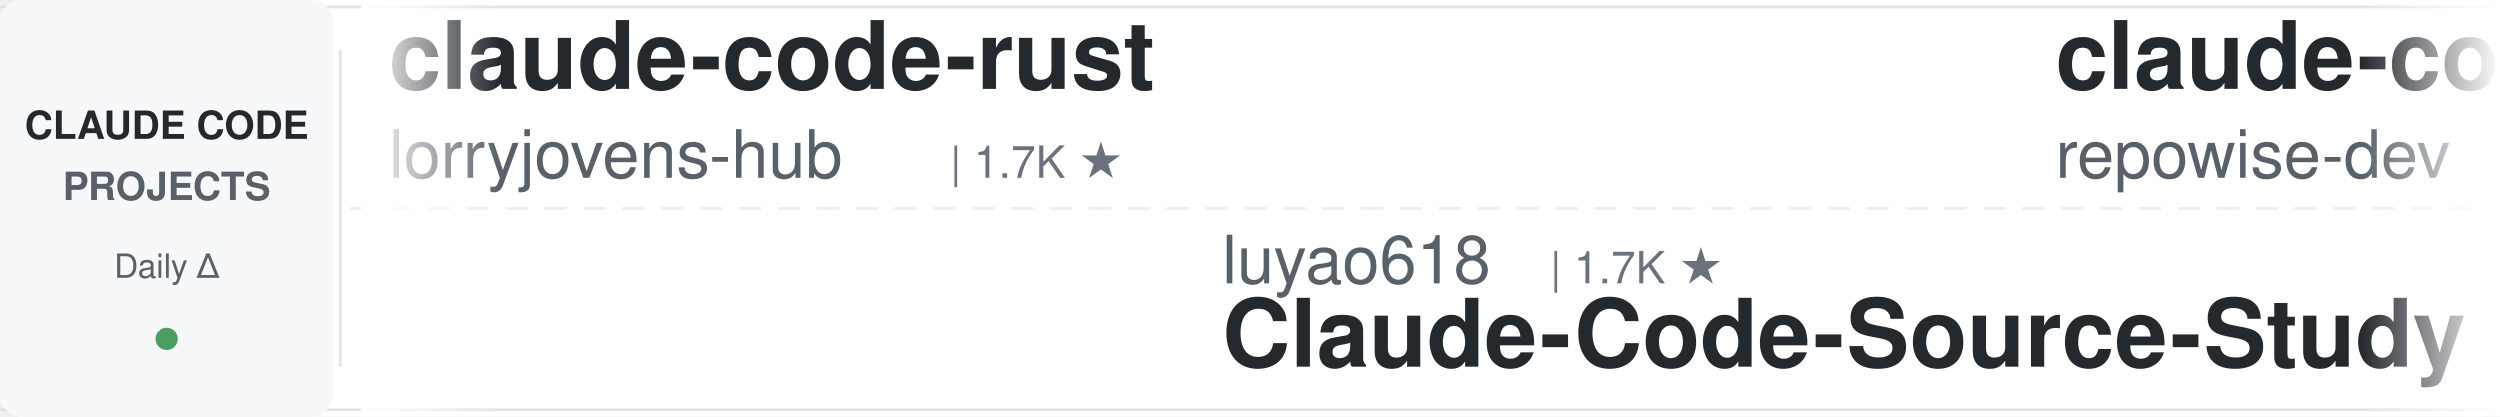
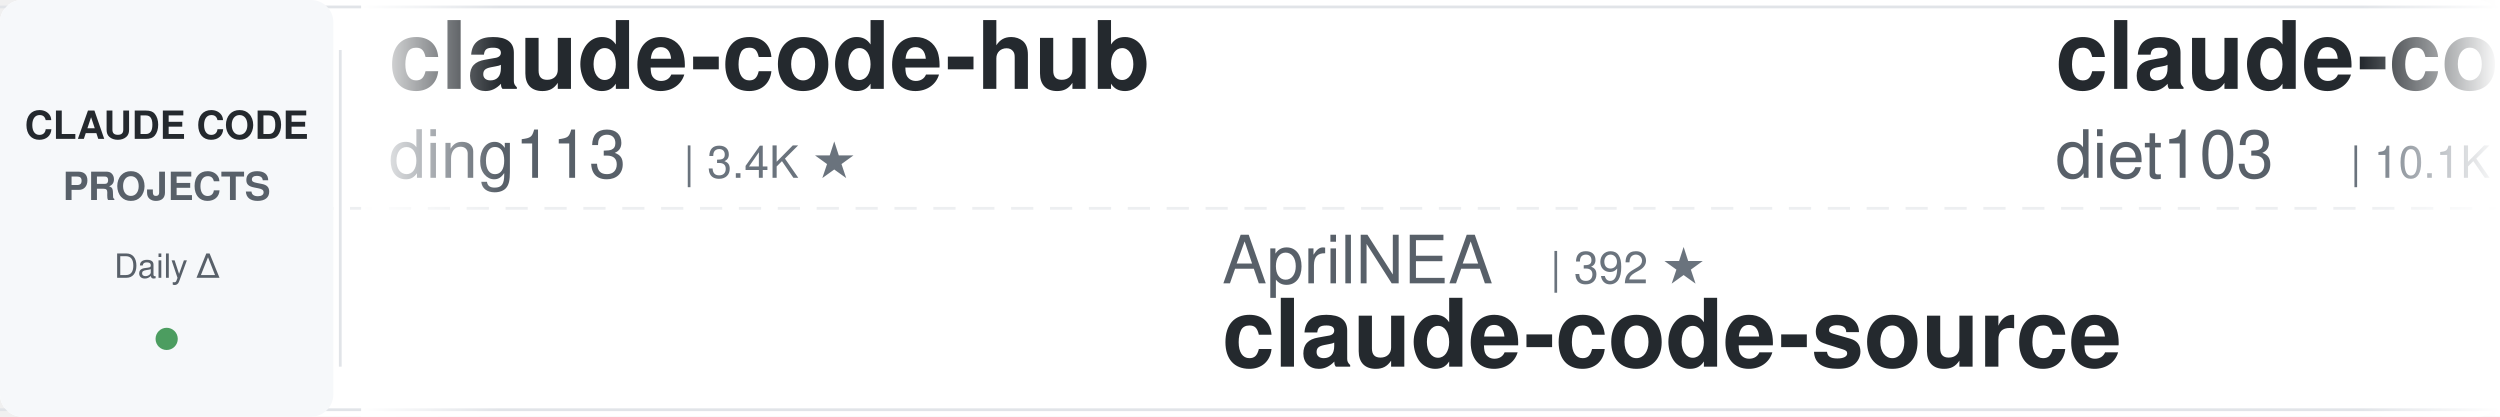
<svg xmlns="http://www.w3.org/2000/svg" width="900" height="150">
  <defs>
    <linearGradient id="leftFade" x1="0%" y1="0%" x2="100%" y2="0%">
      <stop offset="0%" style="stop-color:#ffffff;stop-opacity:1" />
      <stop offset="100%" style="stop-color:#ffffff;stop-opacity:0" />
    </linearGradient>
    <linearGradient id="rightFade" x1="0%" y1="0%" x2="100%" y2="0%">
      <stop offset="0%" style="stop-color:#ffffff;stop-opacity:0" />
      <stop offset="100%" style="stop-color:#ffffff;stop-opacity:1" />
    </linearGradient>
  </defs>
  <rect width="900" height="150" fill="#ffffff" rx="8" />
  <rect x="0" y="2" width="900" height="1" fill="#e1e4e8" />
  <rect x="0" y="147" width="900" height="1" fill="#e1e4e8" />
  <line x1="0" y1="75" x2="900" y2="75" stroke="#e1e4e8" stroke-width="1" stroke-dasharray="8 6" opacity="0.6" />
  <rect x="0" y="0" width="120" height="150" fill="#f6f8fa" rx="8" />
  <text x="60" y="50" font-family="-apple-system, BlinkMacSystemFont, 'Segoe UI', Helvetica, Arial, sans-serif" font-size="14" font-weight="600" fill="#24292e" text-anchor="middle">CLAUDE CODE</text>
  <text x="60" y="72" font-family="-apple-system, BlinkMacSystemFont, 'Segoe UI', Helvetica, Arial, sans-serif" font-size="14" font-weight="600" fill="#586069" text-anchor="middle">PROJECTS</text>
  <text x="60" y="100" font-family="-apple-system, BlinkMacSystemFont, 'Segoe UI', Helvetica, Arial, sans-serif" font-size="12" font-weight="500" fill="#586069" text-anchor="middle">Daily Δ</text>
  <circle cx="60" cy="122" r="4" fill="#22863a" opacity="0.8" />
  <rect x="122" y="18" width="1" height="114" fill="#e1e4e8" />
  <clipPath id="tickerClip">
    <rect x="130" y="0" width="770" height="150" />
  </clipPath>
  <g clip-path="url(#tickerClip)">
    <g id="tickerItems">
      <animateTransform attributeName="transform" attributeType="XML" type="translate" from="0 0" to="-3000 0" dur="54s" repeatCount="indefinite" />
      <g transform="translate(0, 0)">
-         <text x="140" y="32" font-family="-apple-system, BlinkMacSystemFont, 'Segoe UI', Helvetica, Arial, sans-serif" font-size="34" font-weight="600" fill="#24292e">claude-code-rust</text>
-         <text x="140" y="64" font-family="-apple-system, BlinkMacSystemFont, 'Segoe UI', Helvetica, Arial, sans-serif" font-size="24" font-weight="400" fill="#586069">lorryjovens-hub</text>
-         <text x="342" y="64" font-family="-apple-system, BlinkMacSystemFont, 'Segoe UI', Helvetica, Arial, sans-serif" font-size="16" font-weight="500" fill="#6a737d">| 1.7K ★</text>
+         <text x="140" y="32" font-family="-apple-system, BlinkMacSystemFont, 'Segoe UI', Helvetica, Arial, sans-serif" font-size="34" font-weight="600" fill="#24292e">claude-code-hub</text>
+         <text x="140" y="64" font-family="-apple-system, BlinkMacSystemFont, 'Segoe UI', Helvetica, Arial, sans-serif" font-size="24" font-weight="400" fill="#586069">ding113</text>
+         <text x="246" y="64" font-family="-apple-system, BlinkMacSystemFont, 'Segoe UI', Helvetica, Arial, sans-serif" font-size="16" font-weight="500" fill="#6a737d">| 3.4K ★</text>
      </g>
      <g transform="translate(300, 0)">
-         <text x="140" y="102" font-family="-apple-system, BlinkMacSystemFont, 'Segoe UI', Helvetica, Arial, sans-serif" font-size="24" font-weight="400" fill="#586069">luyao618</text>
-         <text x="258" y="102" font-family="-apple-system, BlinkMacSystemFont, 'Segoe UI', Helvetica, Arial, sans-serif" font-size="16" font-weight="500" fill="#6a737d">| 1.7K ★</text>
-         <text x="140" y="132" font-family="-apple-system, BlinkMacSystemFont, 'Segoe UI', Helvetica, Arial, sans-serif" font-size="34" font-weight="600" fill="#24292e">Claude-Code-Source-Study</text>
+         <text x="140" y="102" font-family="-apple-system, BlinkMacSystemFont, 'Segoe UI', Helvetica, Arial, sans-serif" font-size="24" font-weight="400" fill="#586069">AprilNEA</text>
+         <text x="258" y="102" font-family="-apple-system, BlinkMacSystemFont, 'Segoe UI', Helvetica, Arial, sans-serif" font-size="16" font-weight="500" fill="#6a737d">| 392 ★</text>
+         <text x="140" y="132" font-family="-apple-system, BlinkMacSystemFont, 'Segoe UI', Helvetica, Arial, sans-serif" font-size="34" font-weight="600" fill="#24292e">claude-code-source</text>
      </g>
      <g transform="translate(600, 0)">
-         <text x="140" y="32" font-family="-apple-system, BlinkMacSystemFont, 'Segoe UI', Helvetica, Arial, sans-serif" font-size="34" font-weight="600" fill="#24292e">claude-code-prompts</text>
-         <text x="140" y="64" font-family="-apple-system, BlinkMacSystemFont, 'Segoe UI', Helvetica, Arial, sans-serif" font-size="24" font-weight="400" fill="#586069">repowise-dev</text>
-         <text x="306" y="64" font-family="-apple-system, BlinkMacSystemFont, 'Segoe UI', Helvetica, Arial, sans-serif" font-size="16" font-weight="500" fill="#6a737d">| 1.2K ★</text>
+         <text x="140" y="32" font-family="-apple-system, BlinkMacSystemFont, 'Segoe UI', Helvetica, Arial, sans-serif" font-size="34" font-weight="600" fill="#24292e">claude-code-infrastructu...</text>
+         <text x="140" y="64" font-family="-apple-system, BlinkMacSystemFont, 'Segoe UI', Helvetica, Arial, sans-serif" font-size="24" font-weight="400" fill="#586069">diet103</text>
+         <text x="246" y="64" font-family="-apple-system, BlinkMacSystemFont, 'Segoe UI', Helvetica, Arial, sans-serif" font-size="16" font-weight="500" fill="#6a737d">| 10.1K ★</text>
      </g>
      <g transform="translate(900, 0)">
-         <text x="140" y="102" font-family="-apple-system, BlinkMacSystemFont, 'Segoe UI', Helvetica, Arial, sans-serif" font-size="24" font-weight="400" fill="#586069">shanraisshan</text>
-         <text x="306" y="102" font-family="-apple-system, BlinkMacSystemFont, 'Segoe UI', Helvetica, Arial, sans-serif" font-size="16" font-weight="500" fill="#6a737d">| 69.0K ★</text>
-         <text x="140" y="132" font-family="-apple-system, BlinkMacSystemFont, 'Segoe UI', Helvetica, Arial, sans-serif" font-size="34" font-weight="600" fill="#24292e">claude-code-best-practic...</text>
+         <text x="140" y="102" font-family="-apple-system, BlinkMacSystemFont, 'Segoe UI', Helvetica, Arial, sans-serif" font-size="24" font-weight="400" fill="#586069">OneRedOak</text>
+         <text x="270" y="102" font-family="-apple-system, BlinkMacSystemFont, 'Segoe UI', Helvetica, Arial, sans-serif" font-size="16" font-weight="500" fill="#6a737d">| 3.9K ★</text>
+         <text x="140" y="132" font-family="-apple-system, BlinkMacSystemFont, 'Segoe UI', Helvetica, Arial, sans-serif" font-size="34" font-weight="600" fill="#24292e">claude-code-workflows</text>
      </g>
      <g transform="translate(1200, 0)">
-         <text x="140" y="32" font-family="-apple-system, BlinkMacSystemFont, 'Segoe UI', Helvetica, Arial, sans-serif" font-size="34" font-weight="600" fill="#24292e">claude-code-showcase</text>
-         <text x="140" y="64" font-family="-apple-system, BlinkMacSystemFont, 'Segoe UI', Helvetica, Arial, sans-serif" font-size="24" font-weight="400" fill="#586069">ChrisWiles</text>
-         <text x="282" y="64" font-family="-apple-system, BlinkMacSystemFont, 'Segoe UI', Helvetica, Arial, sans-serif" font-size="16" font-weight="500" fill="#6a737d">| 6.1K ★</text>
+         <text x="140" y="32" font-family="-apple-system, BlinkMacSystemFont, 'Segoe UI', Helvetica, Arial, sans-serif" font-size="34" font-weight="600" fill="#24292e">claude-code-templates</text>
+         <text x="140" y="64" font-family="-apple-system, BlinkMacSystemFont, 'Segoe UI', Helvetica, Arial, sans-serif" font-size="24" font-weight="400" fill="#586069">davila7</text>
+         <text x="246" y="64" font-family="-apple-system, BlinkMacSystemFont, 'Segoe UI', Helvetica, Arial, sans-serif" font-size="16" font-weight="500" fill="#6a737d">| 33.4K ★</text>
      </g>
      <g transform="translate(1500, 0)">
        <text x="140" y="102" font-family="-apple-system, BlinkMacSystemFont, 'Segoe UI', Helvetica, Arial, sans-serif" font-size="24" font-weight="400" fill="#586069">Chachamaru127</text>
        <text x="318" y="102" font-family="-apple-system, BlinkMacSystemFont, 'Segoe UI', Helvetica, Arial, sans-serif" font-size="16" font-weight="500" fill="#6a737d">| 3.2K ★</text>
        <text x="140" y="132" font-family="-apple-system, BlinkMacSystemFont, 'Segoe UI', Helvetica, Arial, sans-serif" font-size="34" font-weight="600" fill="#24292e">claude-code-harness</text>
      </g>
      <g transform="translate(1800, 0)">
-         <text x="140" y="32" font-family="-apple-system, BlinkMacSystemFont, 'Segoe UI', Helvetica, Arial, sans-serif" font-size="34" font-weight="600" fill="#24292e">awesome-claude-code</text>
-         <text x="140" y="64" font-family="-apple-system, BlinkMacSystemFont, 'Segoe UI', Helvetica, Arial, sans-serif" font-size="24" font-weight="400" fill="#586069">jqueryscript</text>
-         <text x="306" y="64" font-family="-apple-system, BlinkMacSystemFont, 'Segoe UI', Helvetica, Arial, sans-serif" font-size="16" font-weight="500" fill="#6a737d">| 550 ★</text>
+         <text x="140" y="32" font-family="-apple-system, BlinkMacSystemFont, 'Segoe UI', Helvetica, Arial, sans-serif" font-size="34" font-weight="600" fill="#24292e">awesome-claude-code-suba...</text>
+         <text x="140" y="64" font-family="-apple-system, BlinkMacSystemFont, 'Segoe UI', Helvetica, Arial, sans-serif" font-size="24" font-weight="400" fill="#586069">VoltAgent</text>
+         <text x="270" y="64" font-family="-apple-system, BlinkMacSystemFont, 'Segoe UI', Helvetica, Arial, sans-serif" font-size="16" font-weight="500" fill="#6a737d">| 26.5K ★</text>
      </g>
      <g transform="translate(2100, 0)">
-         <text x="140" y="102" font-family="-apple-system, BlinkMacSystemFont, 'Segoe UI', Helvetica, Arial, sans-serif" font-size="24" font-weight="400" fill="#586069">lintsinghua</text>
-         <text x="294" y="102" font-family="-apple-system, BlinkMacSystemFont, 'Segoe UI', Helvetica, Arial, sans-serif" font-size="16" font-weight="500" fill="#6a737d">| 4.4K ★</text>
-         <text x="140" y="132" font-family="-apple-system, BlinkMacSystemFont, 'Segoe UI', Helvetica, Arial, sans-serif" font-size="34" font-weight="600" fill="#24292e">claude-code-book</text>
+         <text x="140" y="102" font-family="-apple-system, BlinkMacSystemFont, 'Segoe UI', Helvetica, Arial, sans-serif" font-size="24" font-weight="400" fill="#586069">asgeirtj</text>
+         <text x="258" y="102" font-family="-apple-system, BlinkMacSystemFont, 'Segoe UI', Helvetica, Arial, sans-serif" font-size="16" font-weight="500" fill="#6a737d">| 71.3K ★</text>
+         <text x="140" y="132" font-family="-apple-system, BlinkMacSystemFont, 'Segoe UI', Helvetica, Arial, sans-serif" font-size="34" font-weight="600" fill="#24292e">system_prompts_leaks</text>
      </g>
      <g transform="translate(2400, 0)">
-         <text x="140" y="32" font-family="-apple-system, BlinkMacSystemFont, 'Segoe UI', Helvetica, Arial, sans-serif" font-size="34" font-weight="600" fill="#24292e">system_prompts_leaks</text>
-         <text x="140" y="64" font-family="-apple-system, BlinkMacSystemFont, 'Segoe UI', Helvetica, Arial, sans-serif" font-size="24" font-weight="400" fill="#586069">asgeirtj</text>
-         <text x="258" y="64" font-family="-apple-system, BlinkMacSystemFont, 'Segoe UI', Helvetica, Arial, sans-serif" font-size="16" font-weight="500" fill="#6a737d">| 71.2K ★</text>
+         <text x="140" y="32" font-family="-apple-system, BlinkMacSystemFont, 'Segoe UI', Helvetica, Arial, sans-serif" font-size="34" font-weight="600" fill="#24292e">claude-code-from-source</text>
+         <text x="140" y="64" font-family="-apple-system, BlinkMacSystemFont, 'Segoe UI', Helvetica, Arial, sans-serif" font-size="24" font-weight="400" fill="#586069">alejandrobalderas</text>
+         <text x="366" y="64" font-family="-apple-system, BlinkMacSystemFont, 'Segoe UI', Helvetica, Arial, sans-serif" font-size="16" font-weight="500" fill="#6a737d">| 3.0K ★</text>
      </g>
      <g transform="translate(2700, 0)">
-         <text x="140" y="102" font-family="-apple-system, BlinkMacSystemFont, 'Segoe UI', Helvetica, Arial, sans-serif" font-size="24" font-weight="400" fill="#586069">pedrohcgs</text>
-         <text x="270" y="102" font-family="-apple-system, BlinkMacSystemFont, 'Segoe UI', Helvetica, Arial, sans-serif" font-size="16" font-weight="500" fill="#6a737d">| 1.7K ★</text>
-         <text x="140" y="132" font-family="-apple-system, BlinkMacSystemFont, 'Segoe UI', Helvetica, Arial, sans-serif" font-size="34" font-weight="600" fill="#24292e">claude-code-my-workflow</text>
+         <text x="140" y="102" font-family="-apple-system, BlinkMacSystemFont, 'Segoe UI', Helvetica, Arial, sans-serif" font-size="24" font-weight="400" fill="#586069">WorldFlowAI</text>
+         <text x="294" y="102" font-family="-apple-system, BlinkMacSystemFont, 'Segoe UI', Helvetica, Arial, sans-serif" font-size="16" font-weight="500" fill="#6a737d">| 6.3K ★</text>
+         <text x="140" y="132" font-family="-apple-system, BlinkMacSystemFont, 'Segoe UI', Helvetica, Arial, sans-serif" font-size="34" font-weight="600" fill="#24292e">everything-claude-code</text>
      </g>
      <g transform="translate(3000, 0)">
-         <text x="140" y="32" font-family="-apple-system, BlinkMacSystemFont, 'Segoe UI', Helvetica, Arial, sans-serif" font-size="34" font-weight="600" fill="#24292e">claude-code-rust</text>
-         <text x="140" y="64" font-family="-apple-system, BlinkMacSystemFont, 'Segoe UI', Helvetica, Arial, sans-serif" font-size="24" font-weight="400" fill="#586069">lorryjovens-hub</text>
-         <text x="342" y="64" font-family="-apple-system, BlinkMacSystemFont, 'Segoe UI', Helvetica, Arial, sans-serif" font-size="16" font-weight="500" fill="#6a737d">| 1.7K ★</text>
+         <text x="140" y="32" font-family="-apple-system, BlinkMacSystemFont, 'Segoe UI', Helvetica, Arial, sans-serif" font-size="34" font-weight="600" fill="#24292e">claude-code-hub</text>
+         <text x="140" y="64" font-family="-apple-system, BlinkMacSystemFont, 'Segoe UI', Helvetica, Arial, sans-serif" font-size="24" font-weight="400" fill="#586069">ding113</text>
+         <text x="246" y="64" font-family="-apple-system, BlinkMacSystemFont, 'Segoe UI', Helvetica, Arial, sans-serif" font-size="16" font-weight="500" fill="#6a737d">| 3.4K ★</text>
      </g>
      <g transform="translate(3300, 0)">
-         <text x="140" y="102" font-family="-apple-system, BlinkMacSystemFont, 'Segoe UI', Helvetica, Arial, sans-serif" font-size="24" font-weight="400" fill="#586069">luyao618</text>
-         <text x="258" y="102" font-family="-apple-system, BlinkMacSystemFont, 'Segoe UI', Helvetica, Arial, sans-serif" font-size="16" font-weight="500" fill="#6a737d">| 1.7K ★</text>
-         <text x="140" y="132" font-family="-apple-system, BlinkMacSystemFont, 'Segoe UI', Helvetica, Arial, sans-serif" font-size="34" font-weight="600" fill="#24292e">Claude-Code-Source-Study</text>
+         <text x="140" y="102" font-family="-apple-system, BlinkMacSystemFont, 'Segoe UI', Helvetica, Arial, sans-serif" font-size="24" font-weight="400" fill="#586069">AprilNEA</text>
+         <text x="258" y="102" font-family="-apple-system, BlinkMacSystemFont, 'Segoe UI', Helvetica, Arial, sans-serif" font-size="16" font-weight="500" fill="#6a737d">| 392 ★</text>
+         <text x="140" y="132" font-family="-apple-system, BlinkMacSystemFont, 'Segoe UI', Helvetica, Arial, sans-serif" font-size="34" font-weight="600" fill="#24292e">claude-code-source</text>
      </g>
      <g transform="translate(3600, 0)">
-         <text x="140" y="32" font-family="-apple-system, BlinkMacSystemFont, 'Segoe UI', Helvetica, Arial, sans-serif" font-size="34" font-weight="600" fill="#24292e">claude-code-prompts</text>
-         <text x="140" y="64" font-family="-apple-system, BlinkMacSystemFont, 'Segoe UI', Helvetica, Arial, sans-serif" font-size="24" font-weight="400" fill="#586069">repowise-dev</text>
-         <text x="306" y="64" font-family="-apple-system, BlinkMacSystemFont, 'Segoe UI', Helvetica, Arial, sans-serif" font-size="16" font-weight="500" fill="#6a737d">| 1.2K ★</text>
+         <text x="140" y="32" font-family="-apple-system, BlinkMacSystemFont, 'Segoe UI', Helvetica, Arial, sans-serif" font-size="34" font-weight="600" fill="#24292e">claude-code-infrastructu...</text>
+         <text x="140" y="64" font-family="-apple-system, BlinkMacSystemFont, 'Segoe UI', Helvetica, Arial, sans-serif" font-size="24" font-weight="400" fill="#586069">diet103</text>
+         <text x="246" y="64" font-family="-apple-system, BlinkMacSystemFont, 'Segoe UI', Helvetica, Arial, sans-serif" font-size="16" font-weight="500" fill="#6a737d">| 10.1K ★</text>
      </g>
      <g transform="translate(3900, 0)">
-         <text x="140" y="102" font-family="-apple-system, BlinkMacSystemFont, 'Segoe UI', Helvetica, Arial, sans-serif" font-size="24" font-weight="400" fill="#586069">shanraisshan</text>
-         <text x="306" y="102" font-family="-apple-system, BlinkMacSystemFont, 'Segoe UI', Helvetica, Arial, sans-serif" font-size="16" font-weight="500" fill="#6a737d">| 69.0K ★</text>
-         <text x="140" y="132" font-family="-apple-system, BlinkMacSystemFont, 'Segoe UI', Helvetica, Arial, sans-serif" font-size="34" font-weight="600" fill="#24292e">claude-code-best-practic...</text>
+         <text x="140" y="102" font-family="-apple-system, BlinkMacSystemFont, 'Segoe UI', Helvetica, Arial, sans-serif" font-size="24" font-weight="400" fill="#586069">OneRedOak</text>
+         <text x="270" y="102" font-family="-apple-system, BlinkMacSystemFont, 'Segoe UI', Helvetica, Arial, sans-serif" font-size="16" font-weight="500" fill="#6a737d">| 3.9K ★</text>
+         <text x="140" y="132" font-family="-apple-system, BlinkMacSystemFont, 'Segoe UI', Helvetica, Arial, sans-serif" font-size="34" font-weight="600" fill="#24292e">claude-code-workflows</text>
      </g>
    </g>
  </g>
  <rect x="130" y="0" width="50" height="150" fill="url(#leftFade)" />
  <rect x="850" y="0" width="50" height="150" fill="url(#rightFade)" />
</svg>
